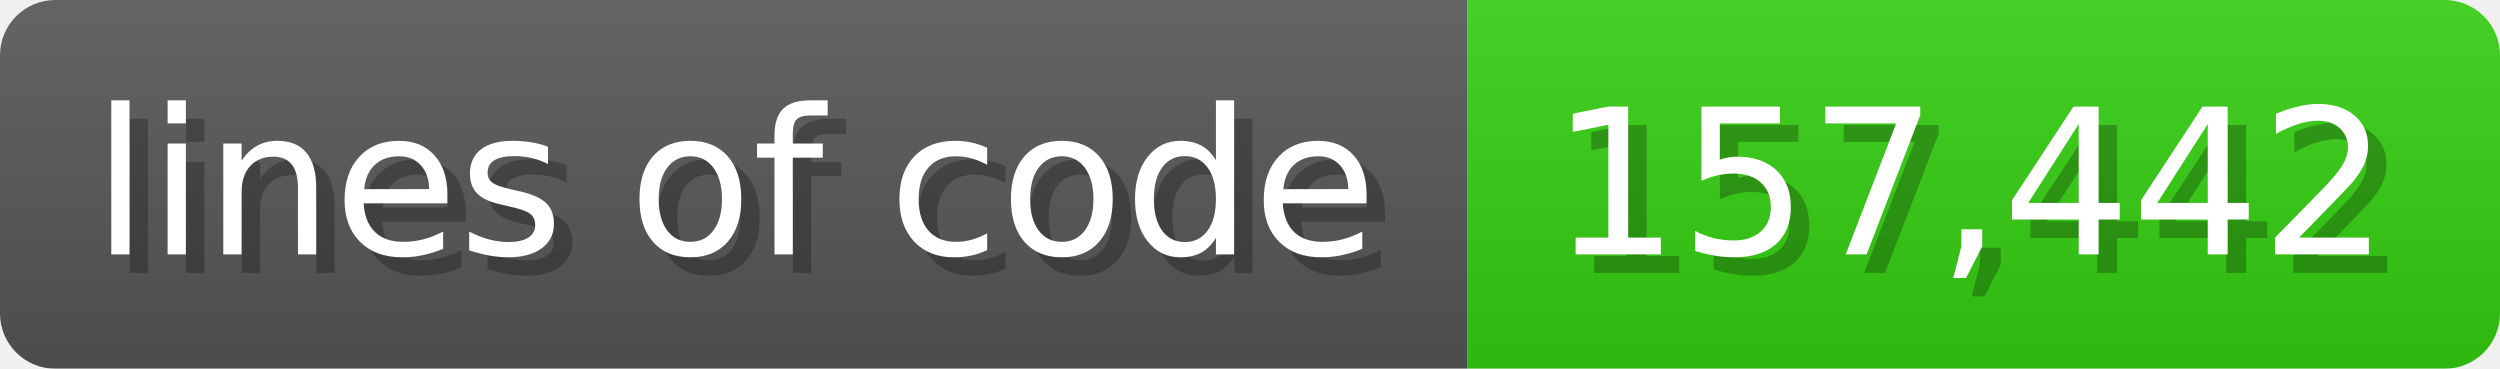
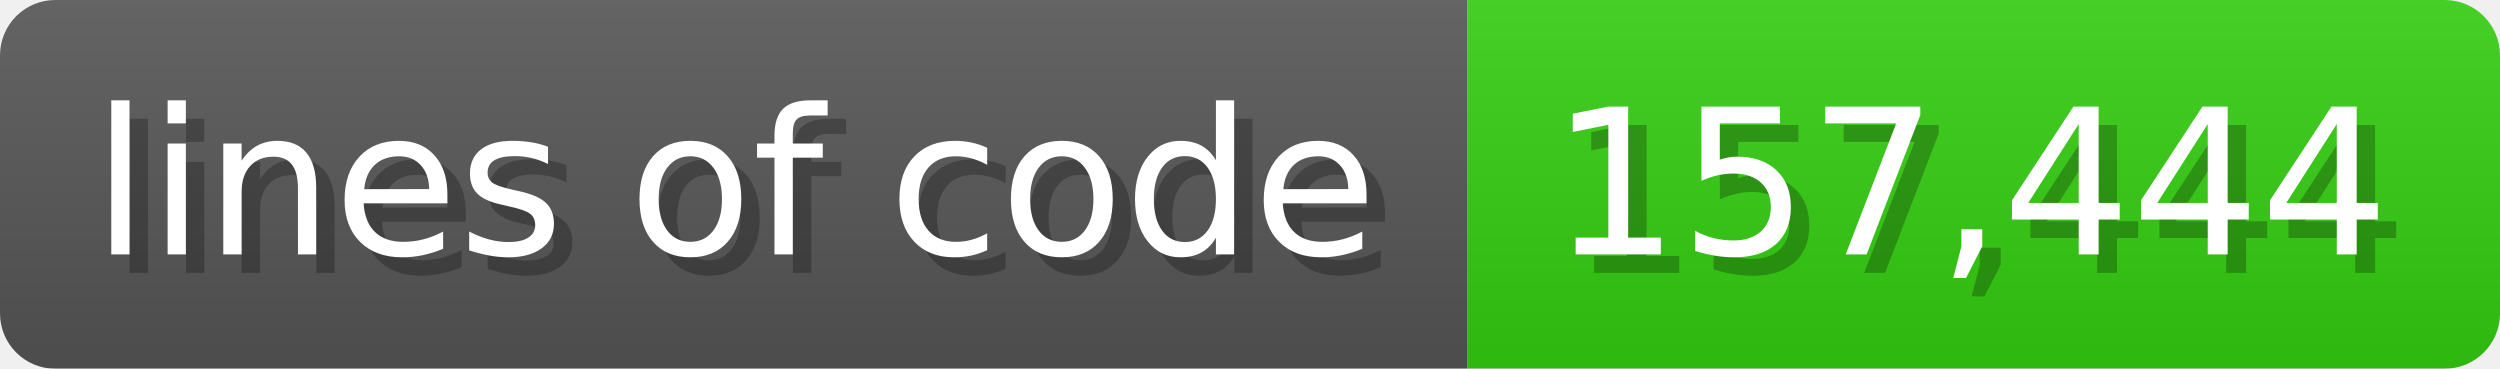
<svg xmlns="http://www.w3.org/2000/svg" width="135.6" height="20" viewBox="0 0 1356 200">
  <linearGradient id="a" x2="0" y2="100%">
    <stop offset="0" stop-opacity=".1" stop-color="#EEE" />
    <stop offset="1" stop-opacity=".1" />
  </linearGradient>
  <mask id="m">
    <rect width="1356" height="200" rx="30" fill="#FFF" />
  </mask>
  <g mask="url(#m)">
    <rect width="796" height="200" fill="#555" />
    <rect width="560" height="200" fill="#3C1" x="796" />
    <rect width="1356" height="200" fill="url(#a)" />
  </g>
  <g fill="#fff" text-anchor="start" font-family="Verdana,DejaVu Sans,sans-serif" font-size="110">
    <text x="60" y="148" textLength="696" fill="#000" opacity="0.25">lines of code</text>
    <text x="50" y="138" textLength="696">lines of code</text>
-     <text x="851" y="148" textLength="460" fill="#000" opacity="0.25">157,442</text>
-     <text x="841" y="138" textLength="460">157,442</text>
+     <text x="851" y="148" textLength="460" fill="#000" opacity="0.25">157,444</text>
+     <text x="841" y="138" textLength="460">157,444</text>
  </g>
</svg>
